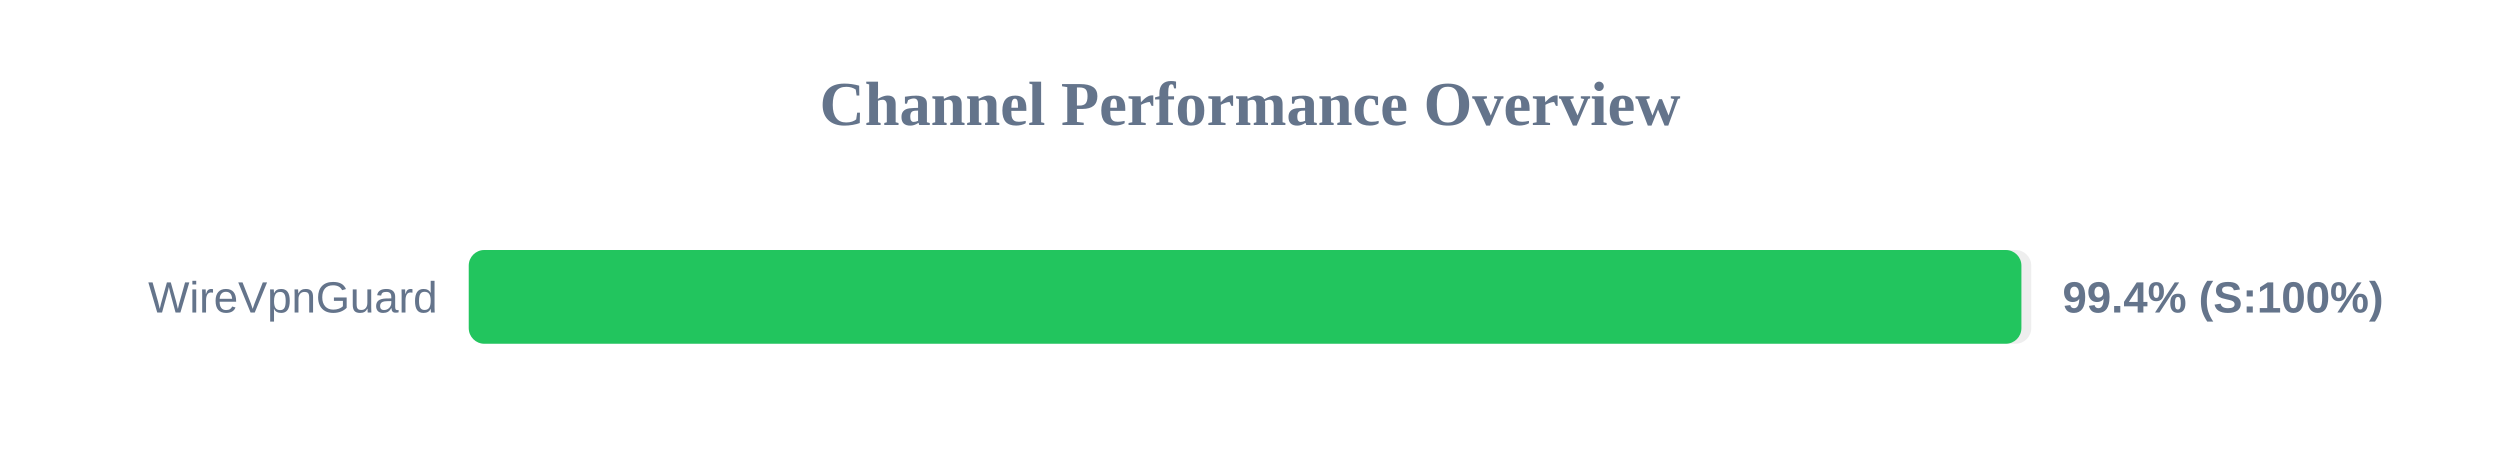
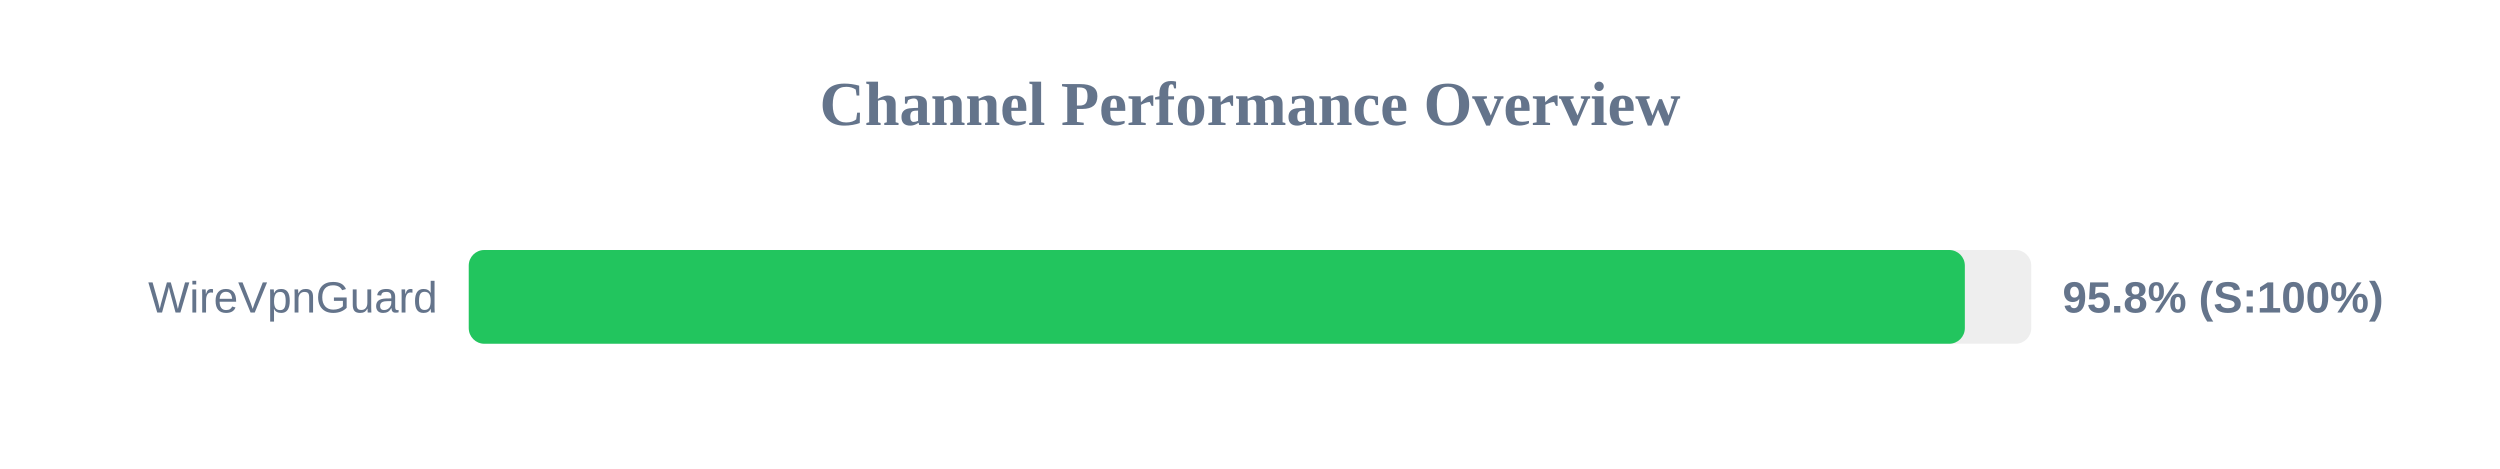
<svg xmlns="http://www.w3.org/2000/svg" width="800" height="150" version="1.1">
  <style>
        .row { font: 14px Arial; fill: #64748b; }
        .score { font: bold 14px Arial; fill: #64748b; }
    </style>
  <text x="400" y="40" text-anchor="middle" font-size="20px" font-weight="bold" fill="#64748b">Channel Performance Overview</text>
  <rect x="150" y="80" width="500" height="30" fill="#eee" rx="5" />
-   <rect x="150" y="80" width="496.85" height="30" fill="#22c55e" rx="5" />
+   <rect x="150" y="80" width="478.75" height="30" fill="#22c55e" rx="5" />
  <text x="140" y="100" text-anchor="end" class="row">WireVpnGuard</text>
-   <text x="660" y="100" text-anchor="start" class="score">99.4% (S:100%)</text>
+   <text x="660" y="100" text-anchor="start" class="score">95.8% (S:100%)</text>
</svg>
